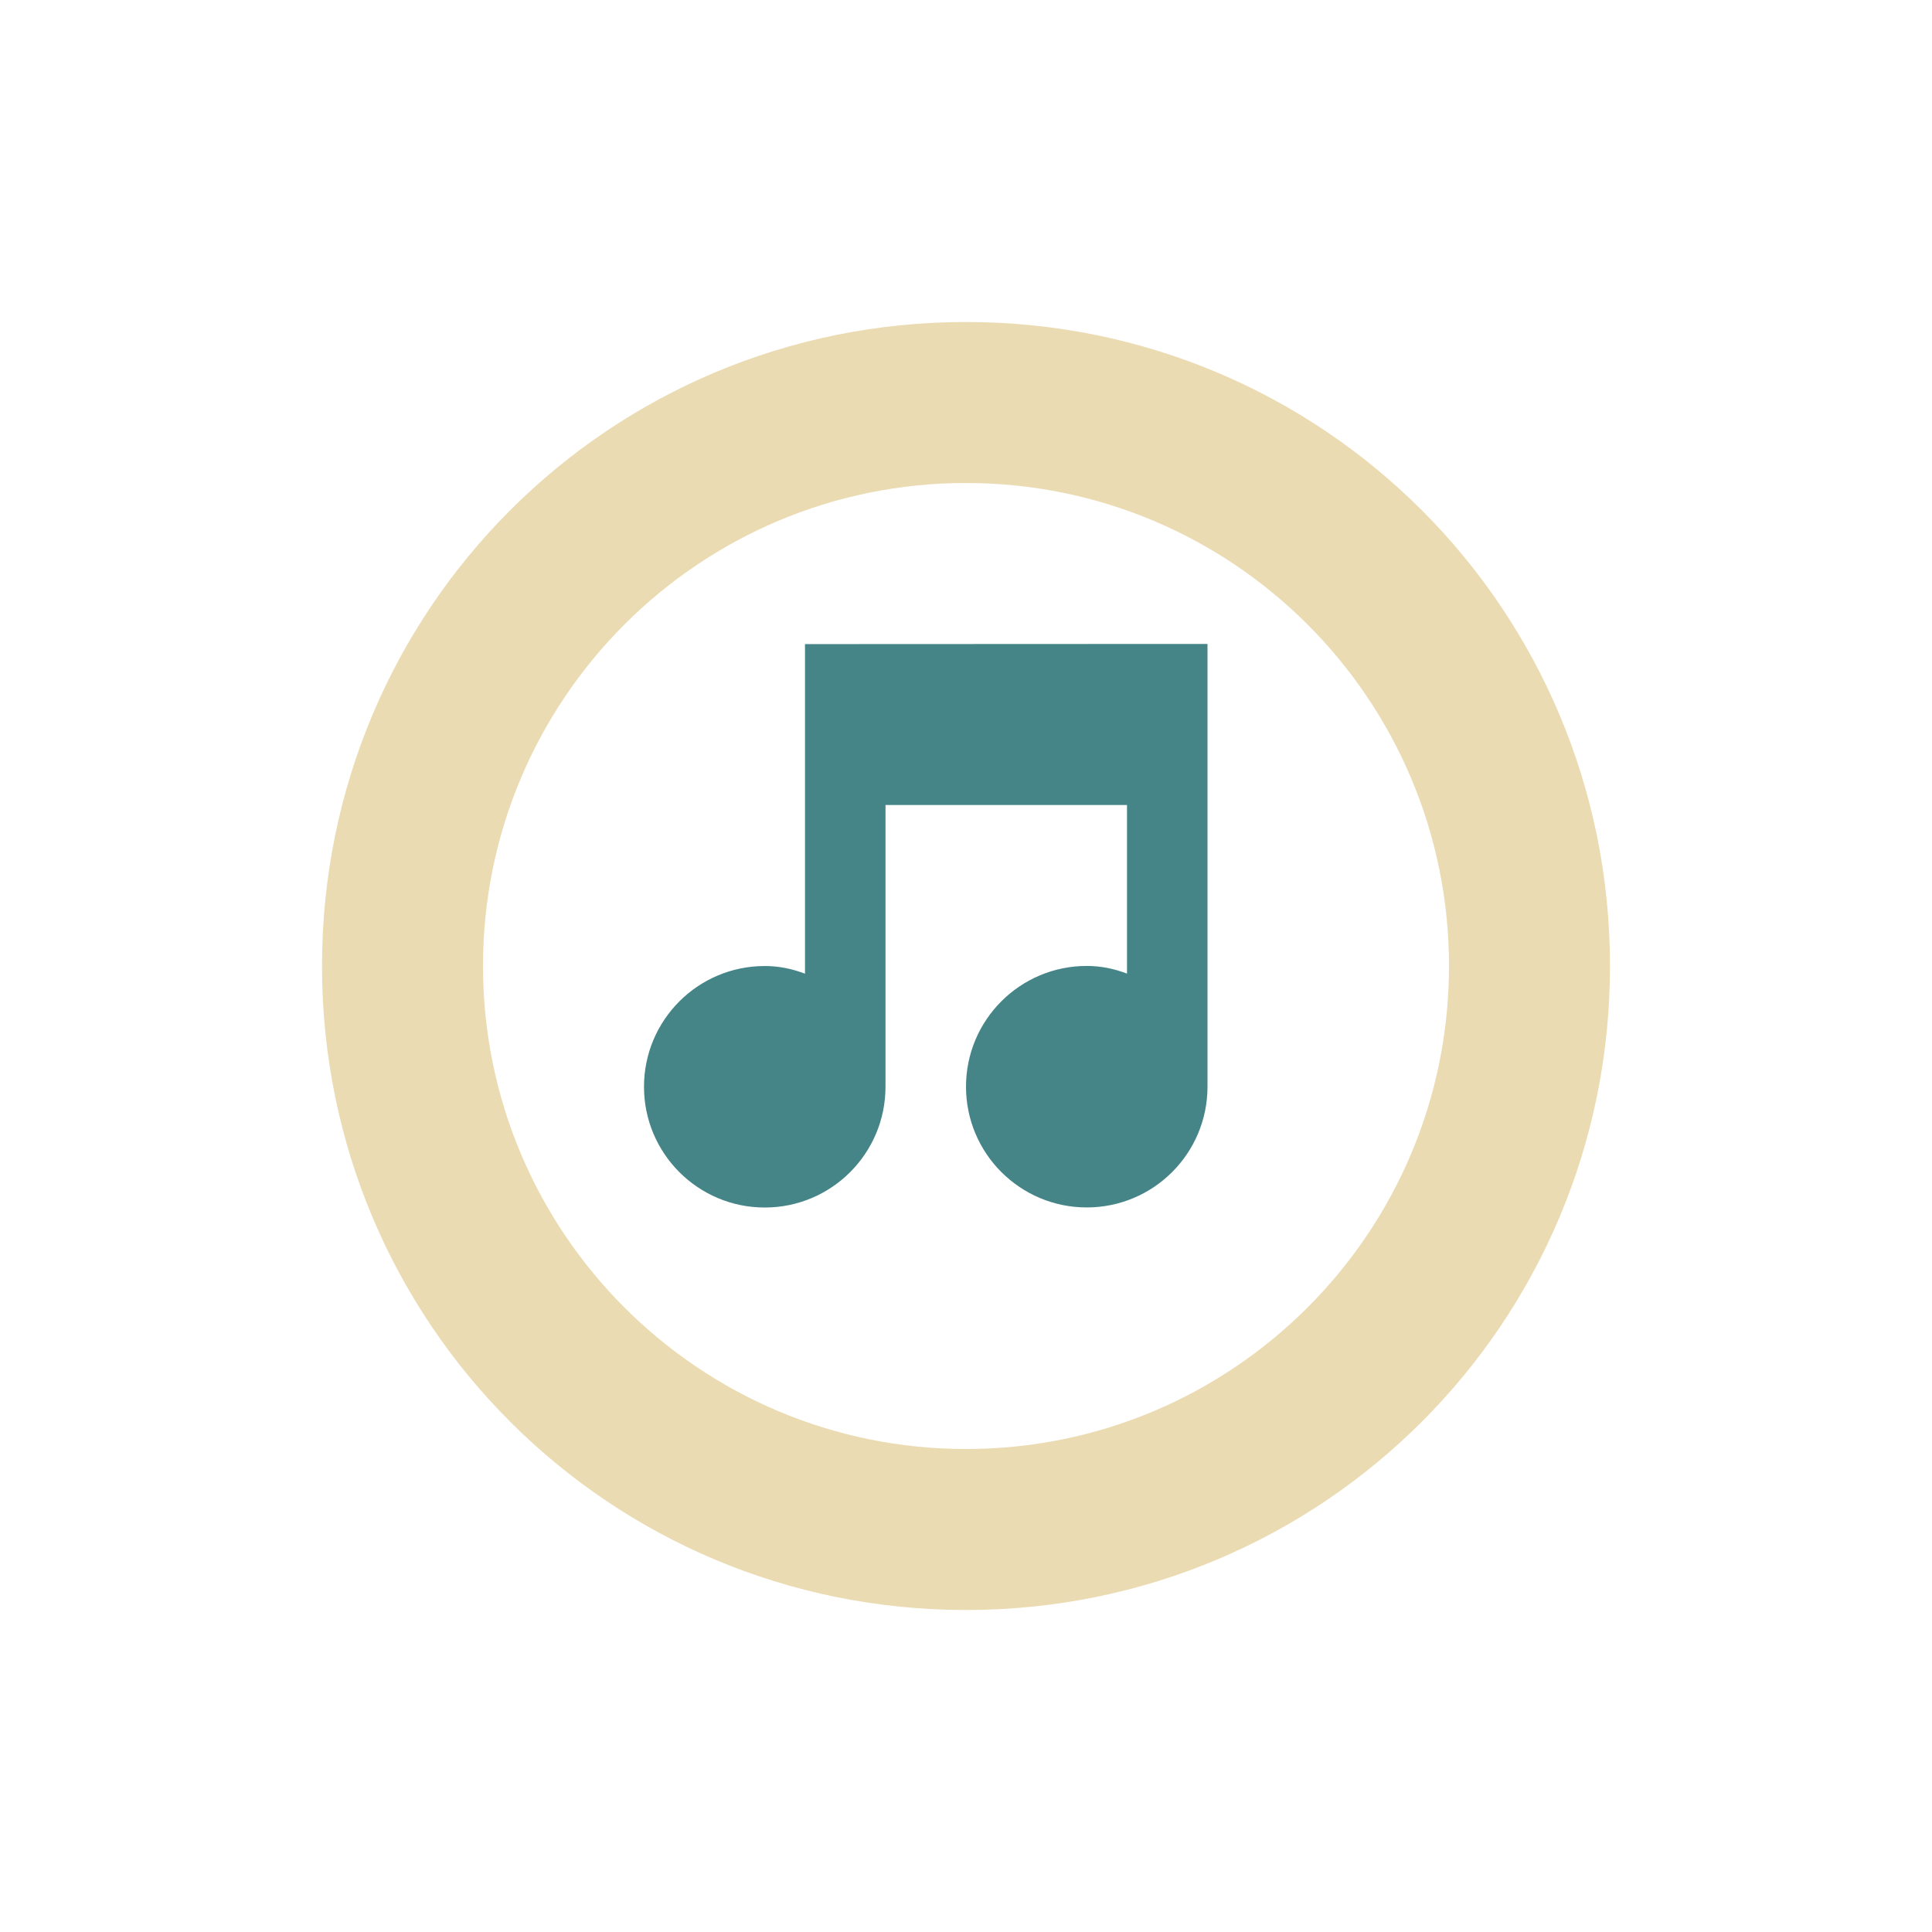
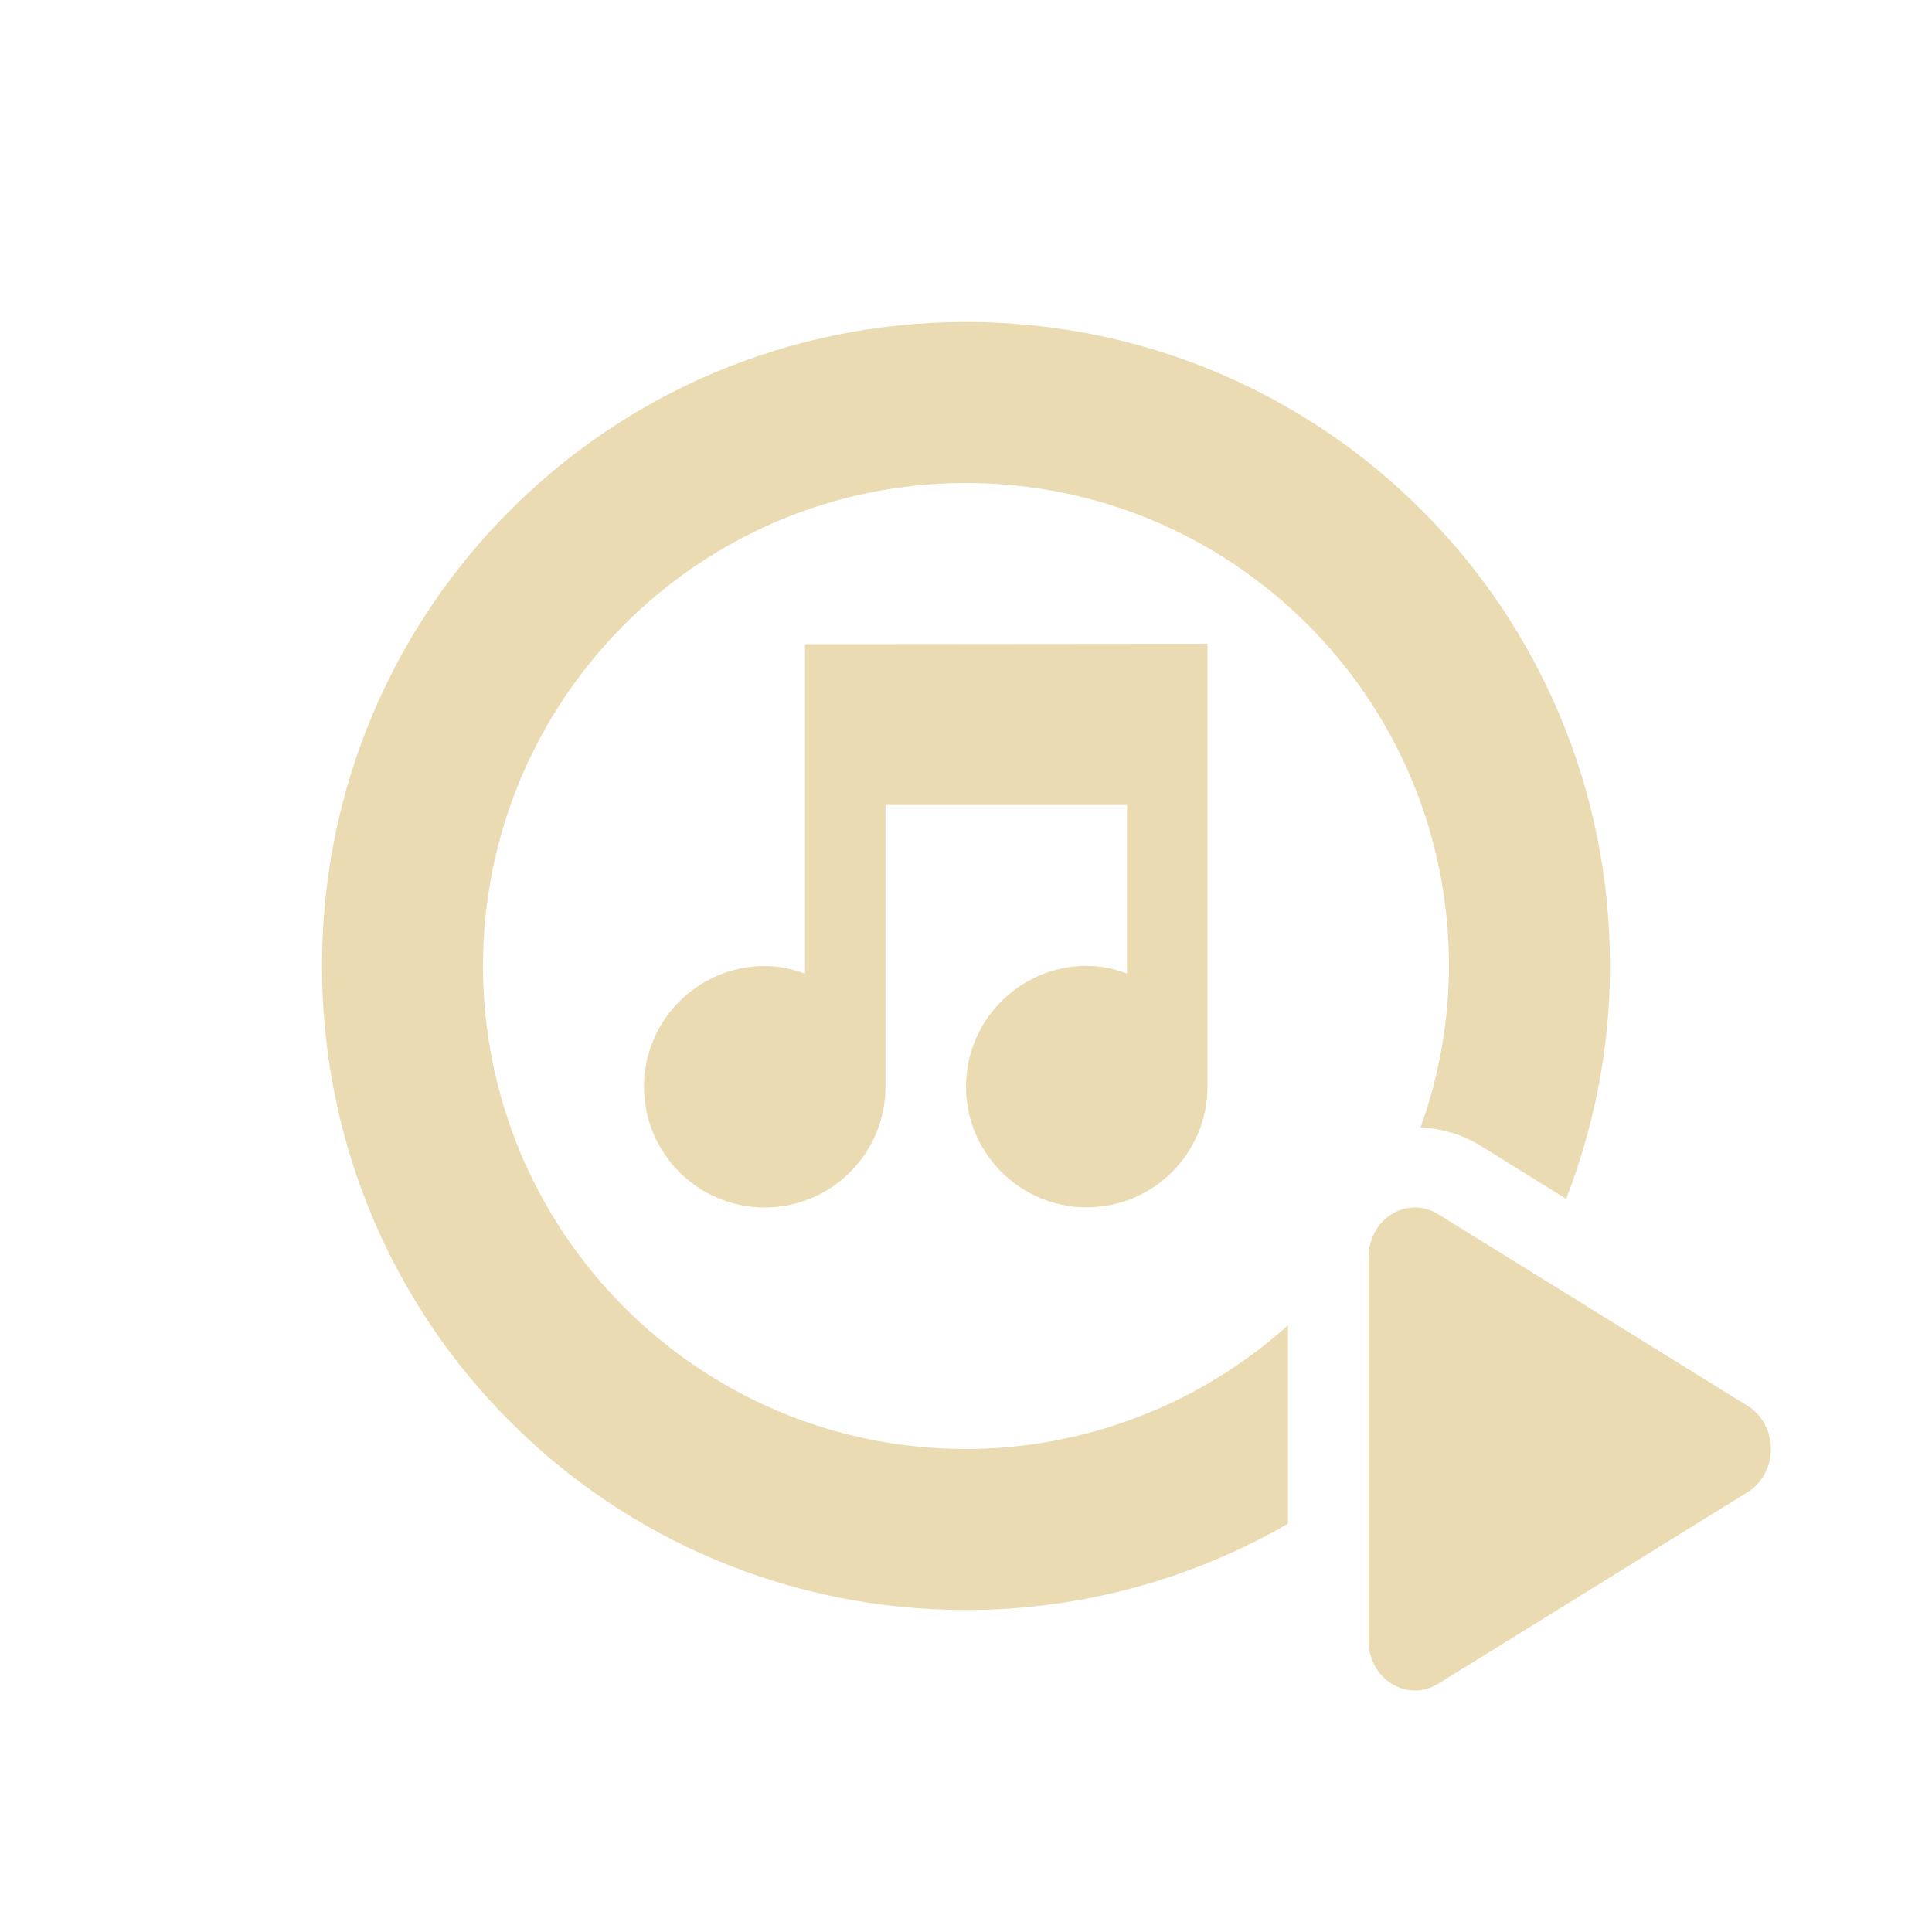
<svg xmlns="http://www.w3.org/2000/svg" width="24" height="24" version="1.1">
  <defs>
-     <style id="current-color-scheme" type="text/css">
-    .ColorScheme-Text { color:#ebdbb2; } .ColorScheme-Highlight { color:#458588; }
-   </style>
+     <style id="current-color-scheme" type="text/css">.ColorScheme-Text { color:#ebdbb2; } .ColorScheme-Highlight { color:#458588; } .ColorScheme-NeutralText { color:#fe8019; } .ColorScheme-PositiveText { color:#689d6a; } .ColorScheme-NegativeText { color:#fb4934; }</style>
  </defs>
-   <path style="fill:currentColor" class="ColorScheme-Text" d="m 12,4 c -4.432,0 -8,3.568 -8,8 0,4.432 3.568,8 8,8 4.432,0 8,-3.568 8,-8 0,-4.432 -3.568,-8 -8,-8 z m 0,2 a 6,6 0 0 1 6,6 6,6 0 0 1 -6,6 6,6 0 0 1 -6,-6 6,6 0 0 1 6,-6 z" />
-   <g style="fill:currentColor;enable-background:new" class="ColorScheme-Highlight" transform="matrix(0.5,0,0,0.5,-234.5,-83.49875)">
-     <path style="fill:currentColor" class="ColorScheme-Highlight" d="m 489,183 0,8.188 c -0.32,-0.12 -0.64,-0.19 -1,-0.19 -1.657,0 -3,1.343 -3,3 0,1.657 1.343,3 3,3 1.657,0 3,-1.343 3,-3 l 0,-7 6,0 0,4.188 c -0.32,-0.12 -0.64,-0.19 -1,-0.19 -1.657,0 -3,1.343 -3,3 0,1.657 1.343,3 3,3 1.657,0 3,-1.343 3,-3 l 0,-11 -1,0 z" />
-   </g>
+   <path class="ColorScheme-Text" d="m12 4c-4.432 0-8 3.568-8 8 0 4.432 3.568 8 8 8 1.461 0 2.824-0.394 4-1.072v-2.465a6 6 0 0 1-4 1.537 6 6 0 0 1-6-6 6 6 0 0 1 6-6 6 6 0 0 1 6 6 6 6 0 0 1-0.353 2.006c0.264 0.012 0.521 0.088 0.742 0.225l1.066 0.662c0.347-0.897 0.545-1.87 0.545-2.893 0-4.432-3.568-8-8-8zm2.5 3.998-4.5 0.004v4.094c-0.16-0.06-0.32-0.096-0.5-0.096-0.828 0-1.5 0.672-1.5 1.5s0.672 1.5 1.5 1.5 1.5-0.672 1.5-1.5v-3.5h3v2.094c-0.16-0.06-0.32-0.096-0.5-0.096-0.828 0-1.5 0.672-1.5 1.5s0.672 1.5 1.5 1.5 1.5-0.672 1.5-1.5v-5.5zm3.09 7.002a0.576 0.618 0 0 0-0.59 0.617v4.766a0.576 0.618 0 0 0 0.863 0.535l3.848-2.383a0.576 0.618 0 0 0 0-1.07l-3.848-2.383a0.576 0.618 0 0 0-0.273-0.082z" fill="currentColor" />
</svg>
